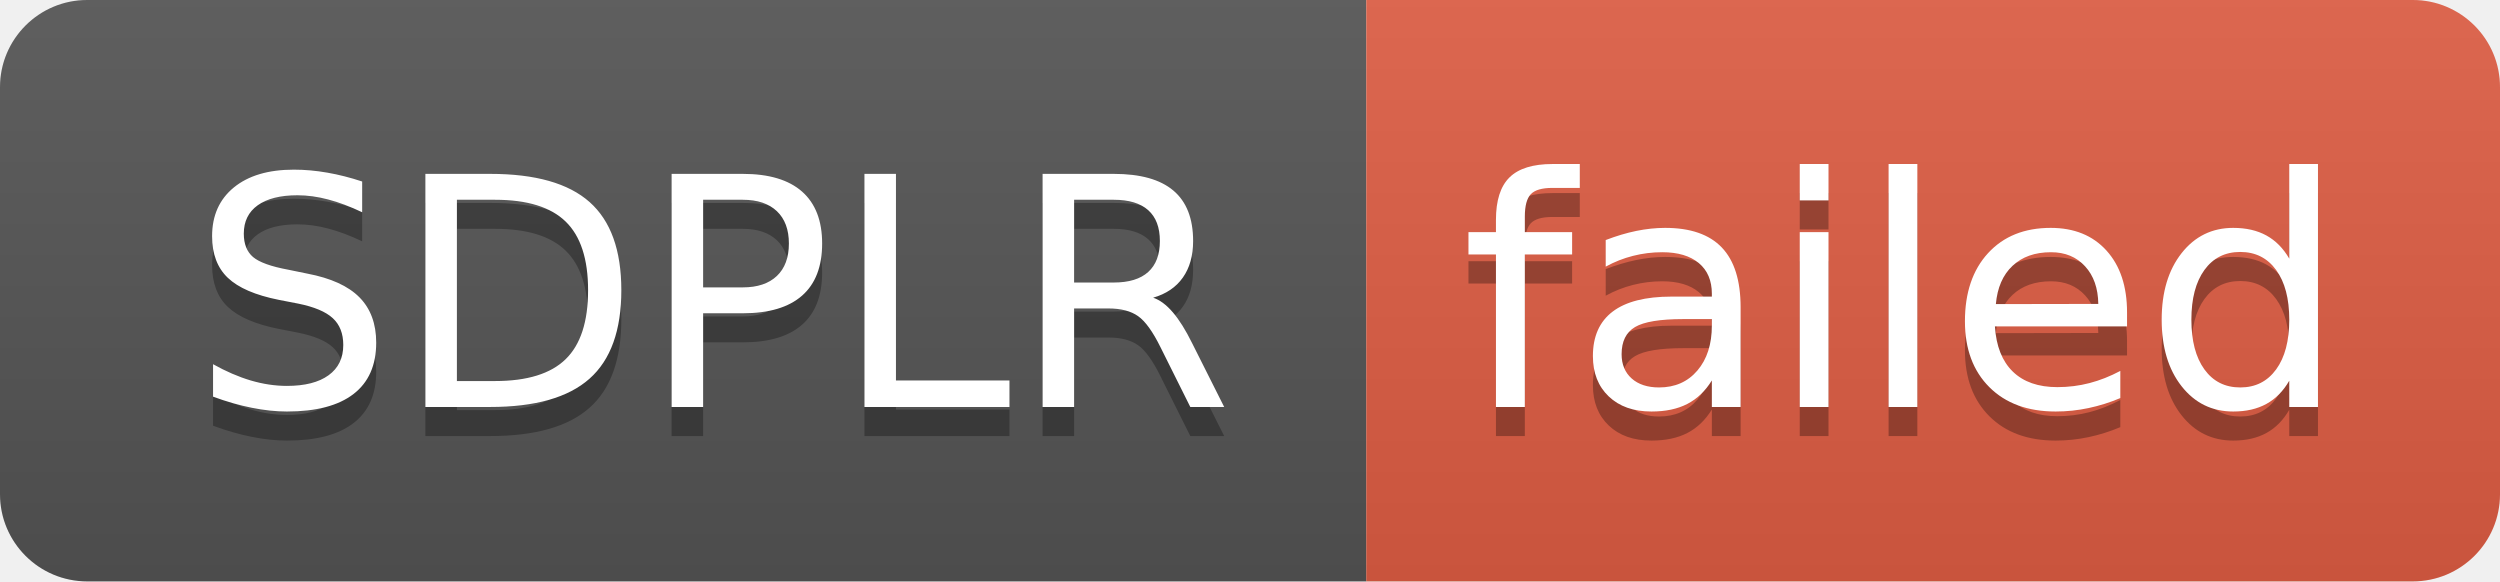
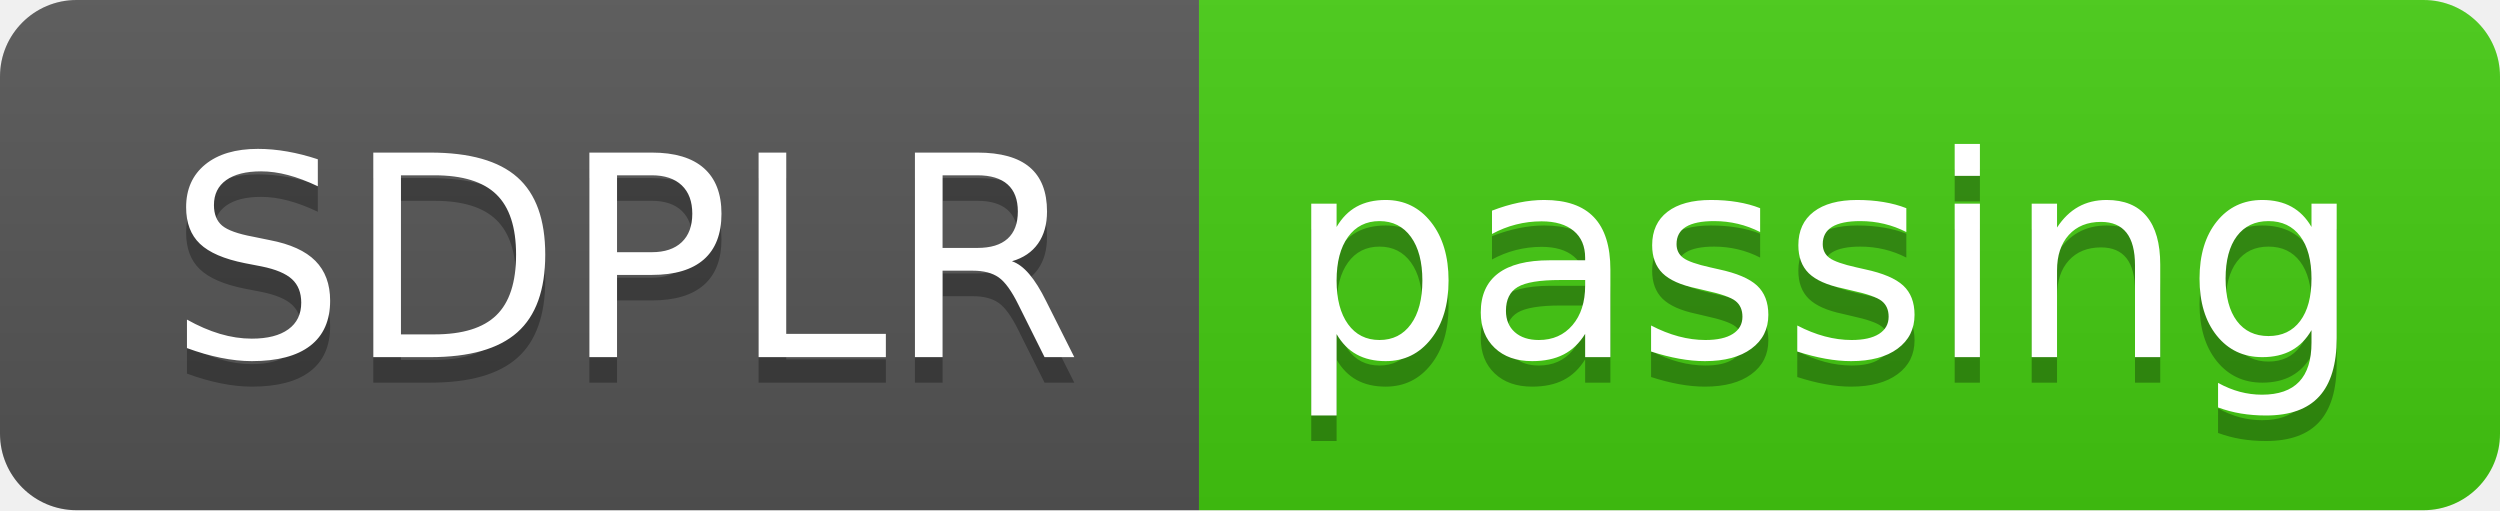
- <svg xmlns="http://www.w3.org/2000/svg" width="86" height="20" role="img" aria-label="SDPLR: failed">
+ <svg xmlns="http://www.w3.org/2000/svg" width="98" height="20" role="img" aria-label="SDPLR: passing">
  <linearGradient id="s" x2="0" y2="100%">
    <stop offset="0" stop-color="#bbb" stop-opacity=".1" />
    <stop offset="1" stop-opacity=".1" />
  </linearGradient>
  <clipPath id="r">
-     <rect width="86" height="20" rx="3" fill="#fff" />
+     <rect width="98" height="20" rx="3" fill="#fff" />
  </clipPath>
  <g clip-path="url(#r)">
    <rect width="47" height="20" fill="#555" />
-     <rect x="47" width="39" height="20" fill="#e05d44" />
-     <rect width="86" height="20" fill="url(#s)" />
+     <rect x="47" width="51" height="20" fill="#4c1" />
+     <rect width="98" height="20" fill="url(#s)" />
  </g>
  <g fill="#fff" text-anchor="middle" font-family="Verdana,Geneva,DejaVu Sans,sans-serif" text-rendering="geometricPrecision" font-size="110">
    <text aria-hidden="true" x="245" y="150" fill="#010101" fill-opacity=".3" transform="scale(.1)" textLength="370">SDPLR</text>
    <text x="245" y="140" transform="scale(.1)" fill="#fff" textLength="370">SDPLR</text>
-     <text aria-hidden="true" x="655" y="150" fill="#010101" fill-opacity=".3" transform="scale(.1)" textLength="290">failed</text>
-     <text x="655" y="140" transform="scale(.1)" fill="#fff" textLength="290">failed</text>
+     <text aria-hidden="true" x="715" y="150" fill="#010101" fill-opacity=".3" transform="scale(.1)" textLength="410">passing</text>
+     <text x="715" y="140" transform="scale(.1)" fill="#fff" textLength="410">passing</text>
  </g>
</svg>
